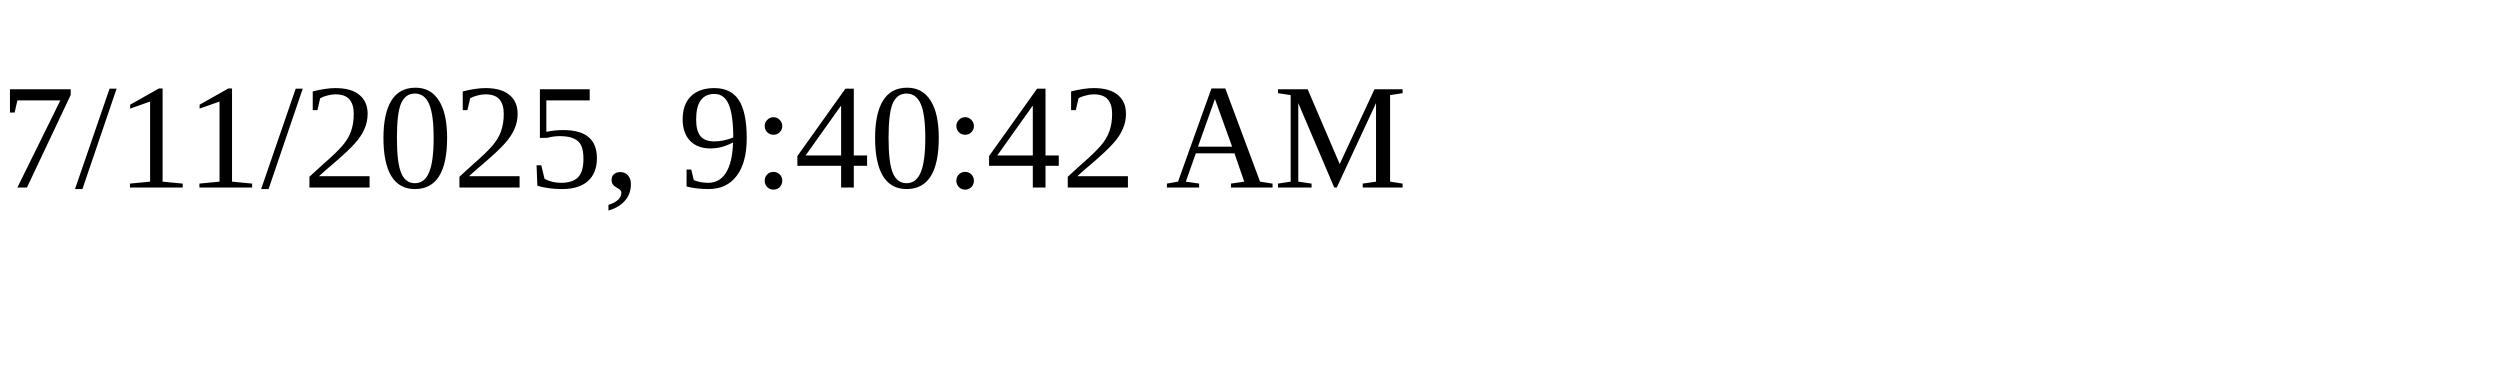
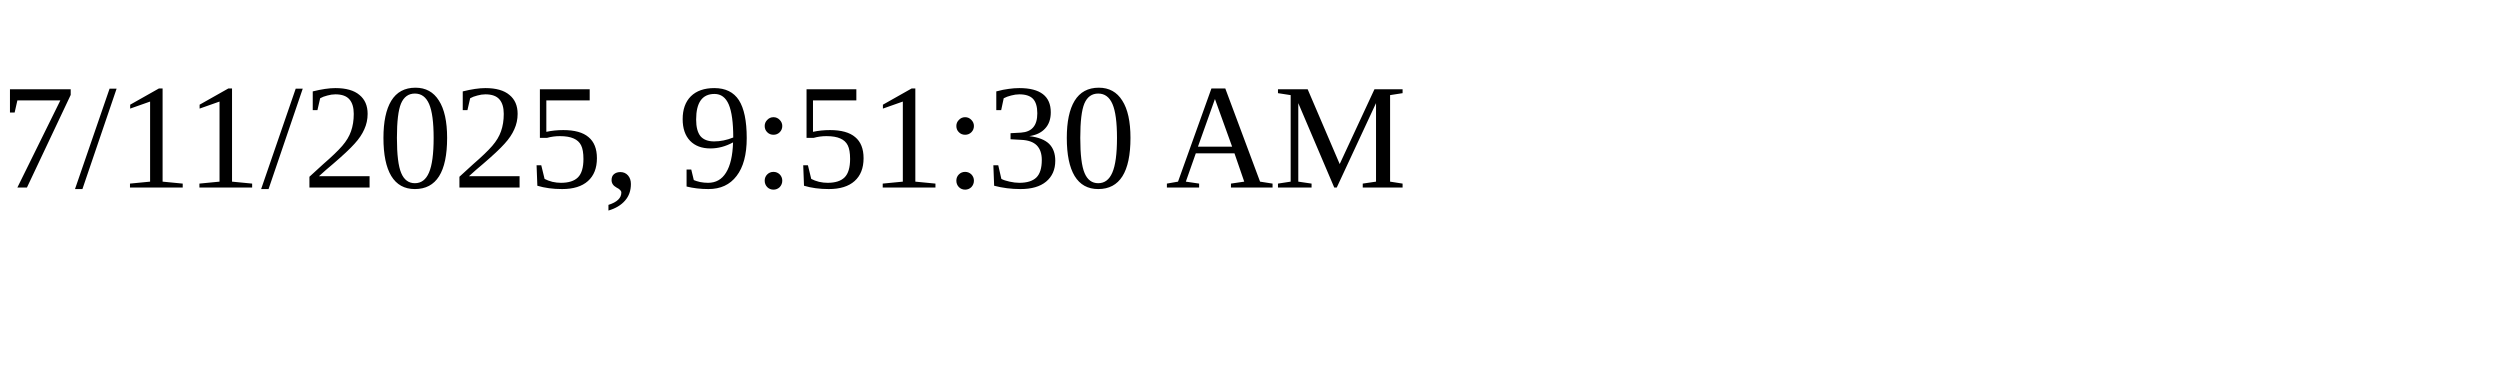
<svg xmlns="http://www.w3.org/2000/svg" height="30" width="200">
-   <text x="0" y="15">7/11/2025, 9:40:42 AM</text>
+   <text x="0" y="15">7/11/2025, 9:51:30 AM</text>
</svg>
